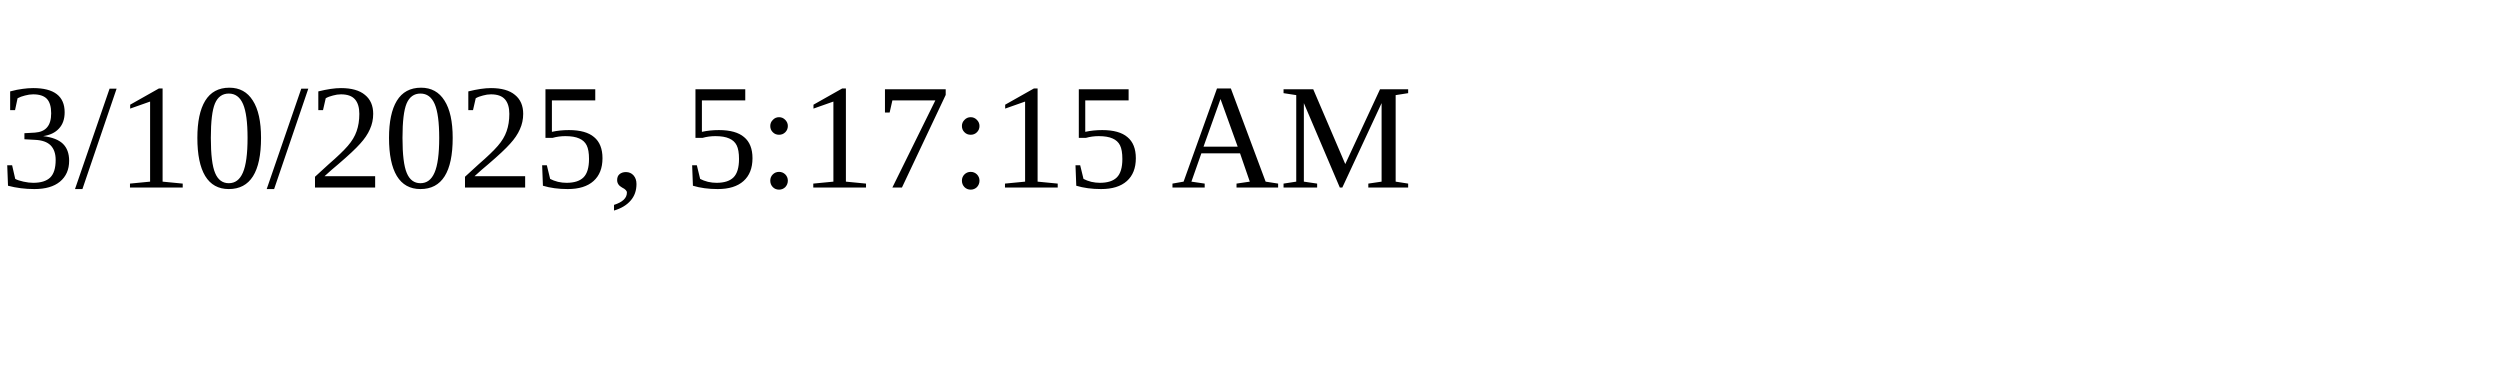
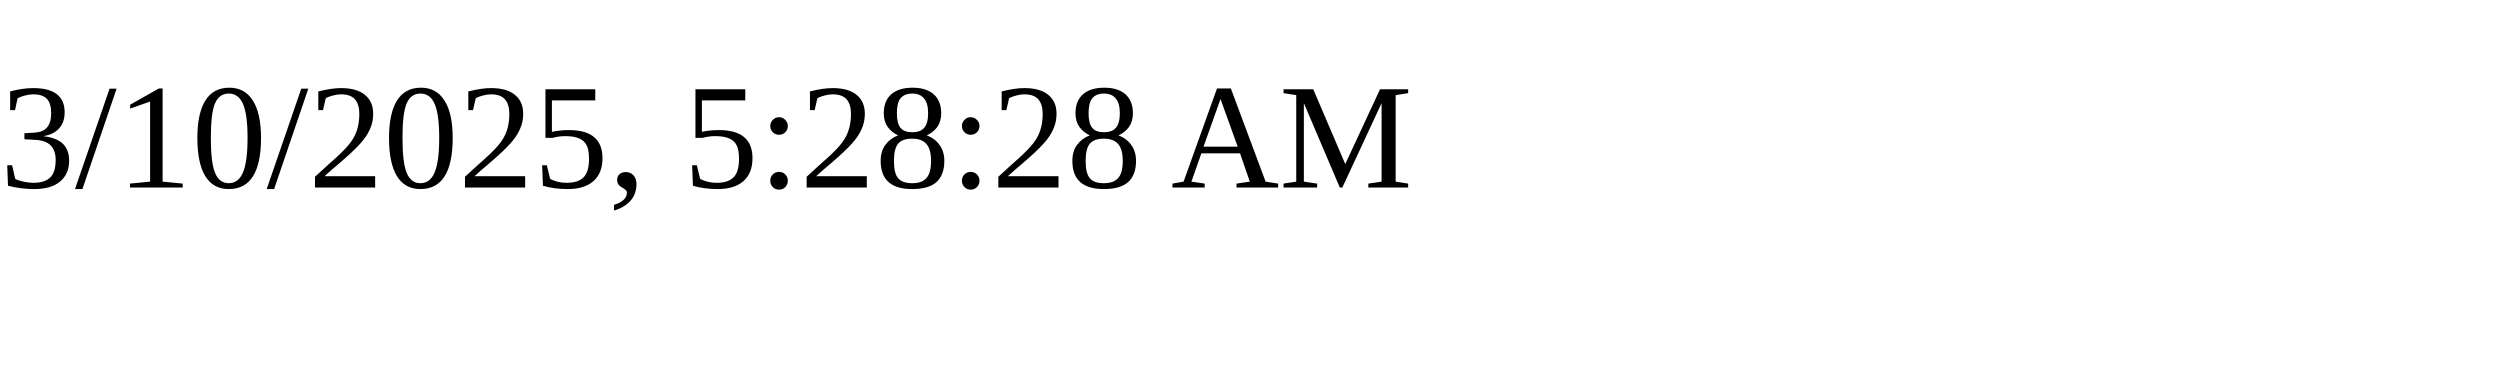
<svg xmlns="http://www.w3.org/2000/svg" height="30" width="200">
-   <text x="0" y="15">3/10/2025, 5:17:15 AM</text>
+   <text x="0" y="15">3/10/2025, 5:28:28 AM</text>
</svg>
